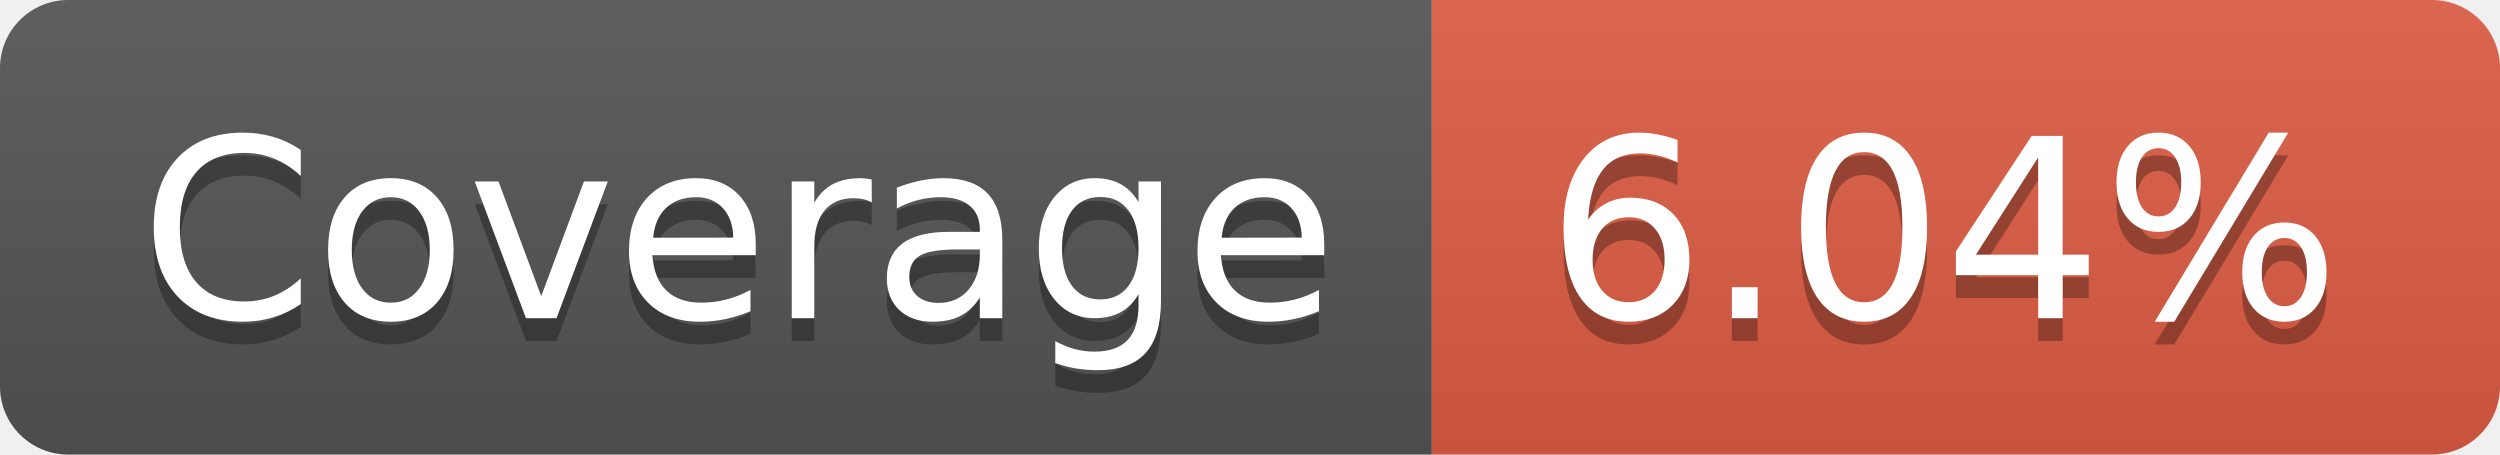
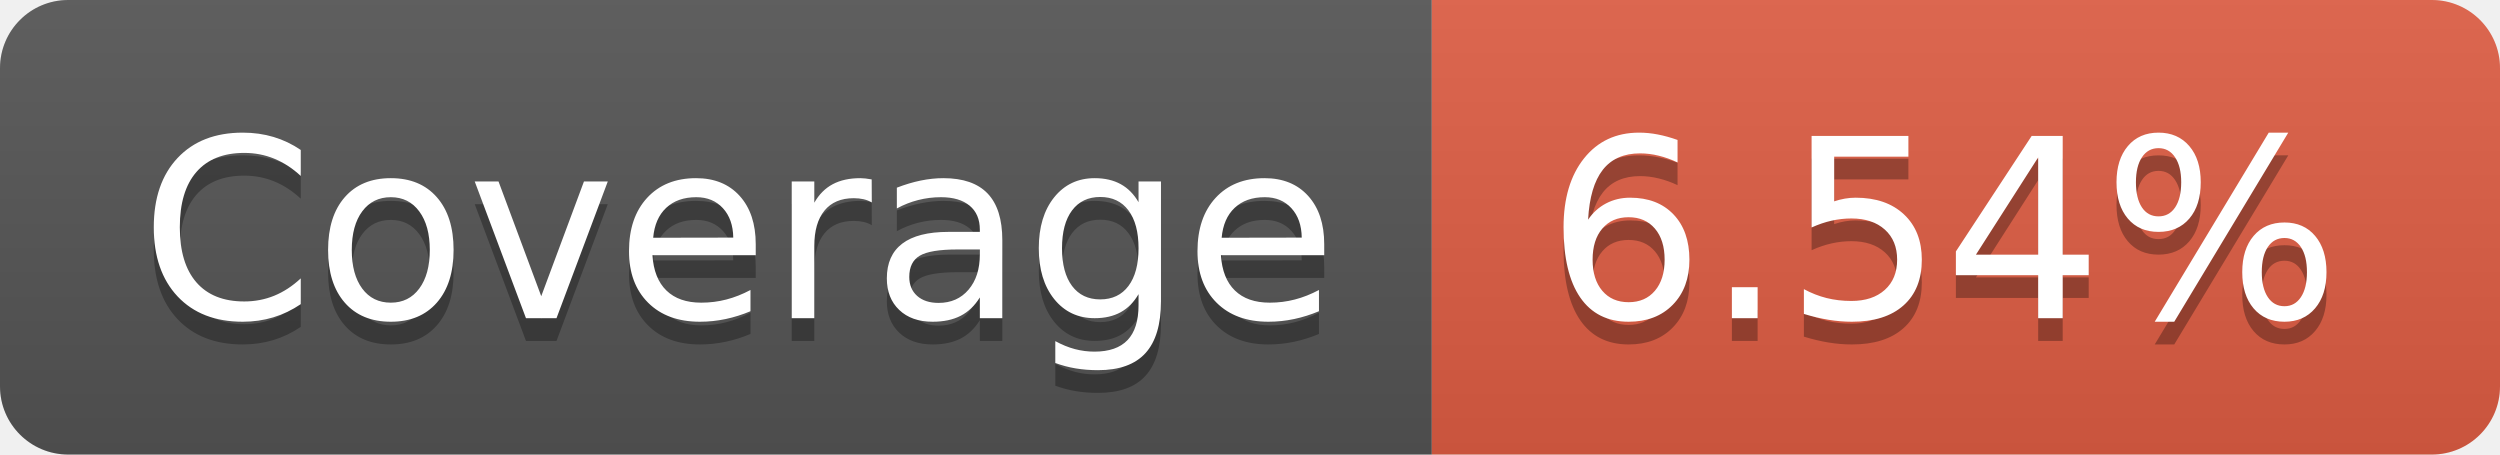
- <svg xmlns="http://www.w3.org/2000/svg" width="110" height="20" role="img" aria-label="Coverage: 6.04%">
+ <svg xmlns="http://www.w3.org/2000/svg" width="110" height="20" role="img" aria-label="Coverage: 6.54%">
  <linearGradient id="s" x2="0" y2="100%">
    <stop offset="0" stop-color="#bbb" stop-opacity=".1" />
    <stop offset="1" stop-opacity=".1" />
  </linearGradient>
  <clipPath id="r">
    <rect width="110" height="20" rx="3" fill="#fff" />
  </clipPath>
  <g clip-path="url(#r)">
    <rect width="63" height="20" fill="#555" />
    <rect x="63" width="47" height="20" fill="#e05d44" />
    <rect width="110" height="20" fill="url(#s)" />
  </g>
  <g fill="#fff" text-anchor="middle" font-family="Verdana,Geneva,DejaVu Sans,sans-serif" text-rendering="geometricPrecision" font-size="110">
    <text aria-hidden="true" x="325" y="150" fill="#010101" fill-opacity=".3" transform="scale(.1)" textLength="530">Coverage</text>
    <text x="325" y="140" transform="scale(.1)" fill="#fff" textLength="530">Coverage</text>
-     <text aria-hidden="true" x="855" y="150" fill="#010101" fill-opacity=".3" transform="scale(.1)" textLength="370">6.04%</text>
-     <text x="855" y="140" transform="scale(.1)" fill="#fff" textLength="370">6.04%</text>
+     <text aria-hidden="true" x="855" y="150" fill="#010101" fill-opacity=".3" transform="scale(.1)" textLength="370">6.54%</text>
+     <text x="855" y="140" transform="scale(.1)" fill="#fff" textLength="370">6.54%</text>
  </g>
</svg>
